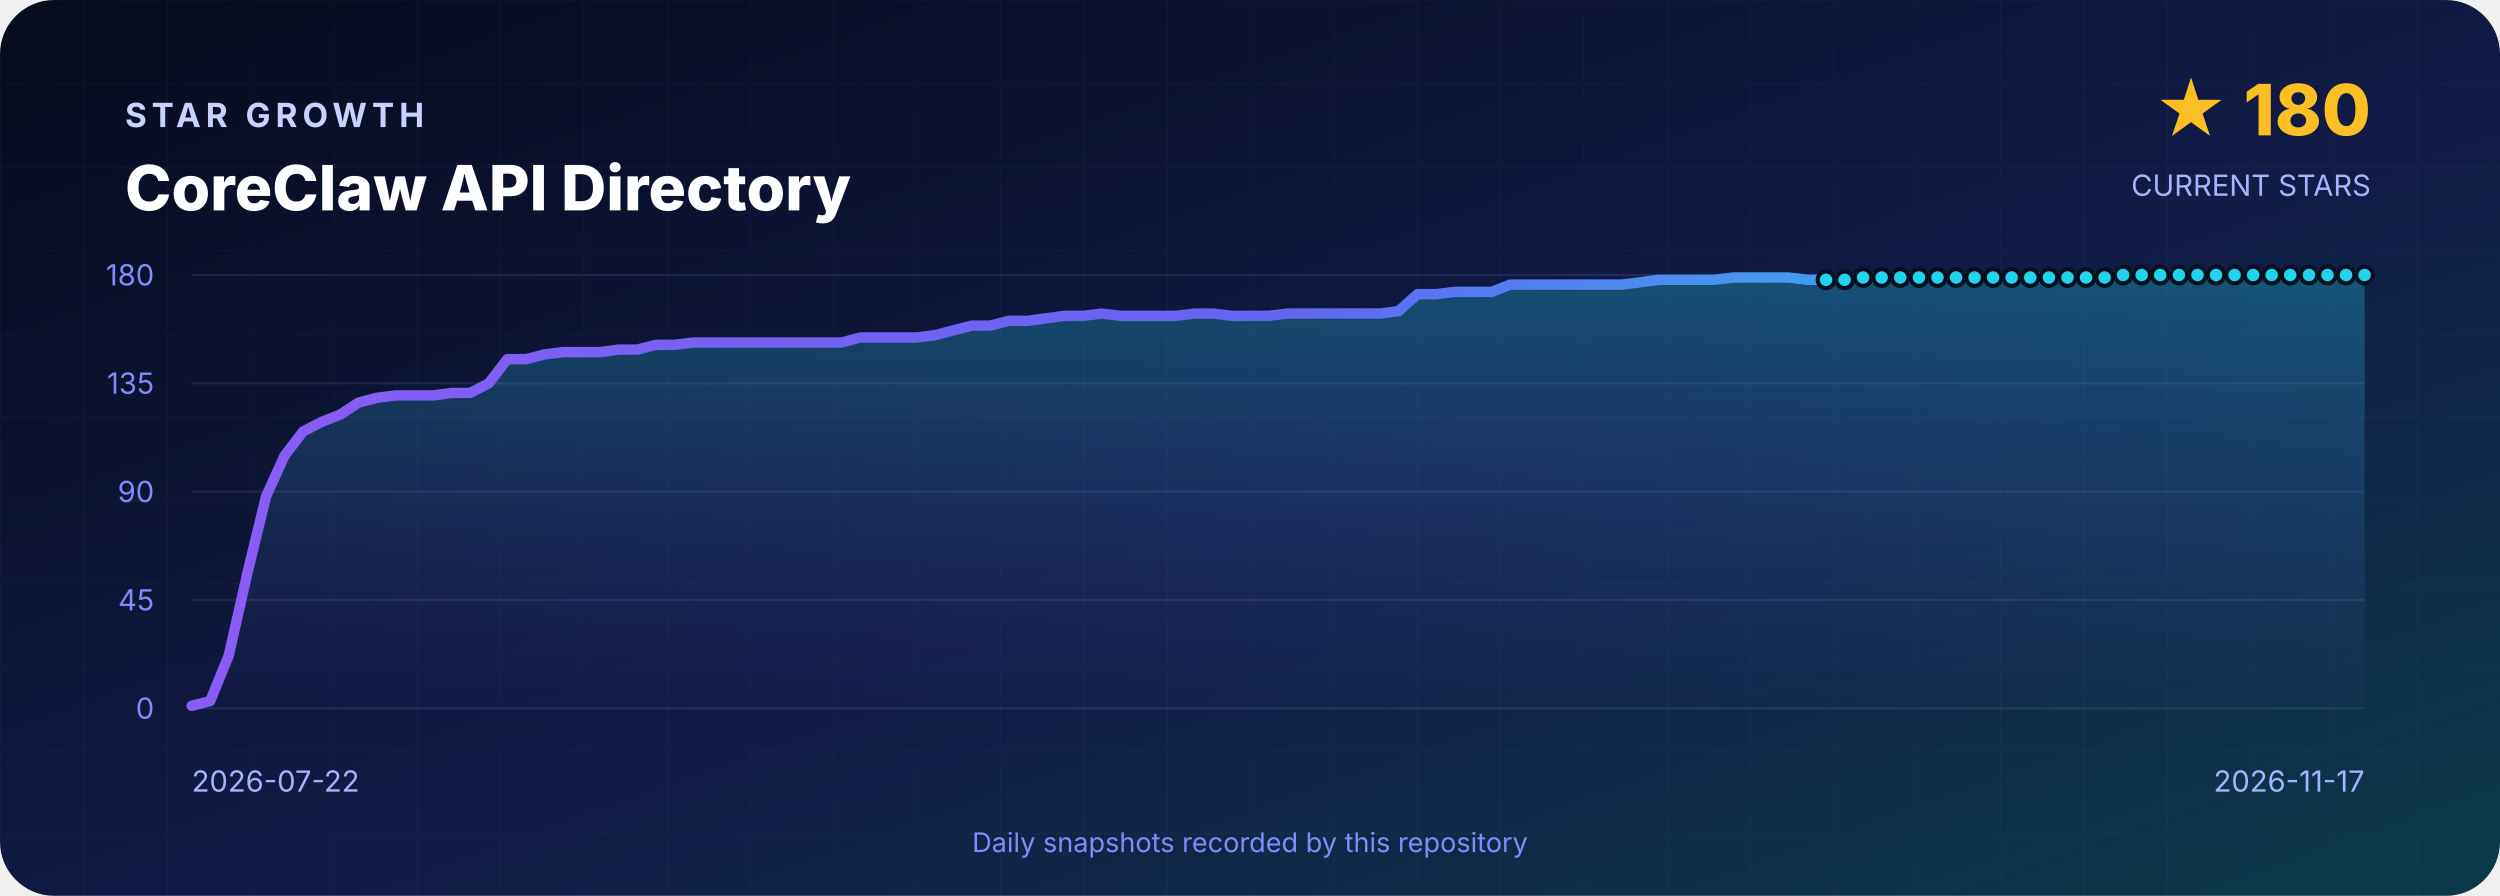
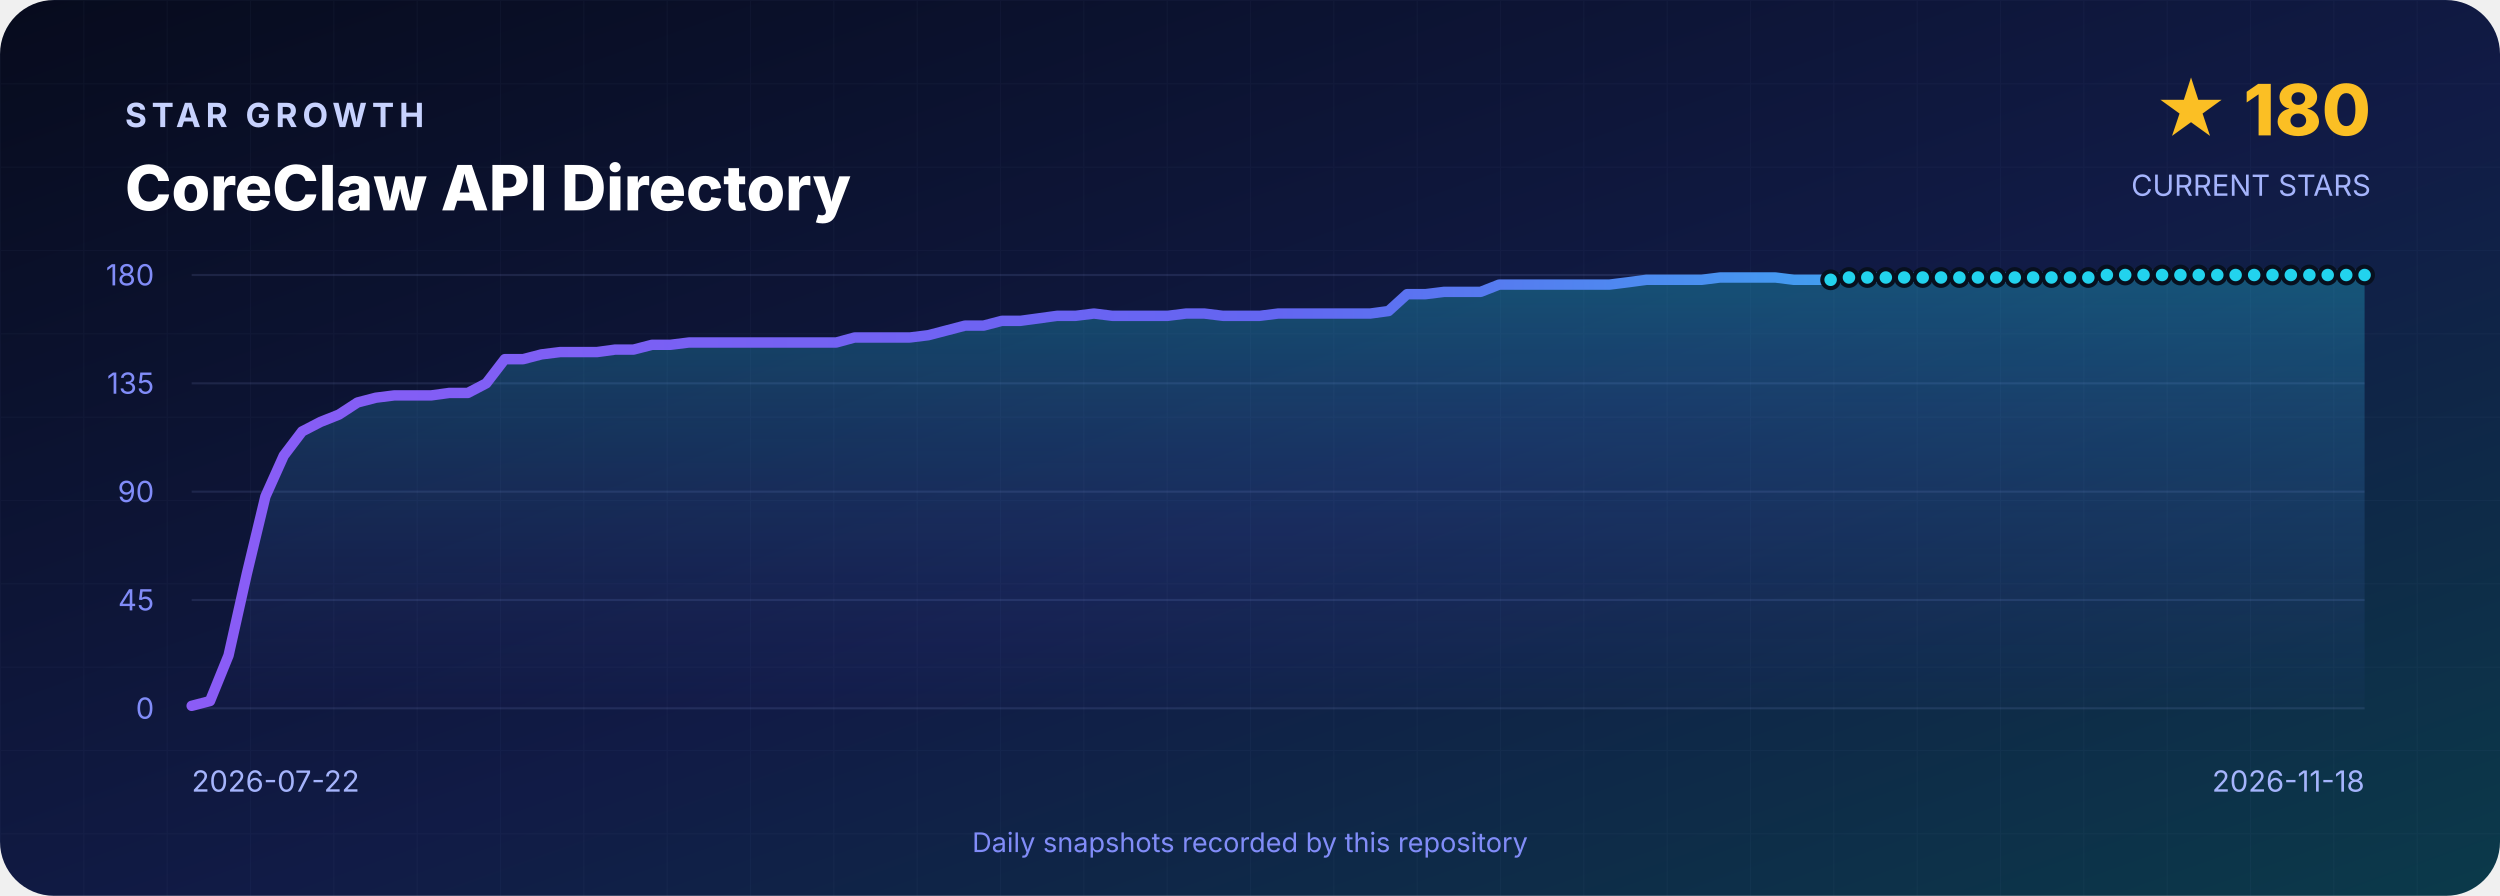
<svg xmlns="http://www.w3.org/2000/svg" width="1200" height="430" viewBox="0 0 1200 430" role="img" aria-labelledby="title desc">
  <defs>
    <linearGradient id="background" x1="0" y1="0" x2="1" y2="1">
      <stop offset="0" stop-color="#070B1D" />
      <stop offset=".55" stop-color="#111B46" />
      <stop offset="1" stop-color="#0B3A4A" />
    </linearGradient>
    <linearGradient id="line" x1="0" y1="0" x2="1" y2="0">
      <stop stop-color="#8B5CF6" />
      <stop offset=".5" stop-color="#6366F1" />
      <stop offset="1" stop-color="#22D3EE" />
    </linearGradient>
    <linearGradient id="area" x1="0" y1="0" x2="0" y2="1">
      <stop stop-color="#22D3EE" stop-opacity=".3" />
      <stop offset="1" stop-color="#6366F1" stop-opacity=".02" />
    </linearGradient>
    <pattern id="grid" width="40" height="40" patternUnits="userSpaceOnUse">
      <path d="M40 0H0V40" fill="none" stroke="#A5B4FC" stroke-opacity=".035" />
    </pattern>
  </defs>
  <rect width="1200" height="430" rx="26" fill="url(#background)" />
  <rect width="1200" height="430" rx="26" fill="url(#grid)" />
  <g font-family="Inter,Segoe UI,Arial,sans-serif">
    <text x="60" y="61" fill="#C7D2FE" font-size="16" font-weight="700" letter-spacing="2.4">STAR GROWTH</text>
    <text x="60" y="101" fill="#FFFFFF" font-size="30" font-weight="800">CoreClaw API Directory</text>
    <text x="1138" y="65" text-anchor="end" fill="#FBBF24" font-size="34" font-weight="800">★ 180</text>
    <text x="1138" y="94" text-anchor="end" fill="#A5B4FC" font-size="14">CURRENT STARS</text>
    <line x1="92" y1="132.0" x2="1135" y2="132.0" stroke="#A5B4FC" stroke-opacity=".12" />
    <text x="74" y="137.0" text-anchor="end" fill="#818CF8" font-size="14">180</text>
    <line x1="92" y1="184.0" x2="1135" y2="184.0" stroke="#A5B4FC" stroke-opacity=".12" />
    <text x="74" y="189.0" text-anchor="end" fill="#818CF8" font-size="14">135</text>
    <line x1="92" y1="236.0" x2="1135" y2="236.0" stroke="#A5B4FC" stroke-opacity=".12" />
    <text x="74" y="241.0" text-anchor="end" fill="#818CF8" font-size="14">90</text>
    <line x1="92" y1="288.0" x2="1135" y2="288.0" stroke="#A5B4FC" stroke-opacity=".12" />
    <text x="74" y="293.0" text-anchor="end" fill="#818CF8" font-size="14">45</text>
    <line x1="92" y1="340.0" x2="1135" y2="340.0" stroke="#A5B4FC" stroke-opacity=".12" />
    <text x="74" y="345.0" text-anchor="end" fill="#818CF8" font-size="14">0</text>
-     <path d="M 92.0 340 L 92.0 338.8 L 100.9 336.5 L 109.8 314.6 L 118.7 275.3 L 127.7 238.3 L 136.6 218.7 L 145.5 207.1 L 154.4 202.5 L 163.3 199.0 L 172.2 193.2 L 181.1 190.9 L 190.1 189.8 L 199.0 189.8 L 207.9 189.8 L 216.8 188.6 L 225.7 188.6 L 234.6 184.0 L 243.5 172.4 L 252.5 172.4 L 261.4 170.1 L 270.3 169.0 L 279.2 169.0 L 288.1 169.0 L 297.0 167.8 L 305.9 167.8 L 314.9 165.5 L 323.8 165.5 L 332.7 164.4 L 341.6 164.4 L 350.5 164.4 L 359.4 164.4 L 368.4 164.4 L 377.3 164.4 L 386.2 164.4 L 395.1 164.4 L 404.0 164.4 L 412.9 162.0 L 421.8 162.0 L 430.8 162.0 L 439.7 162.0 L 448.6 160.9 L 457.5 158.6 L 466.4 156.3 L 475.3 156.3 L 484.2 154.0 L 493.2 154.0 L 502.1 152.8 L 511.0 151.6 L 519.9 151.6 L 528.8 150.5 L 537.7 151.6 L 546.6 151.6 L 555.6 151.6 L 564.5 151.6 L 573.4 150.5 L 582.3 150.5 L 591.2 151.6 L 600.1 151.6 L 609.0 151.6 L 618.0 150.5 L 626.9 150.5 L 635.8 150.5 L 644.7 150.5 L 653.6 150.5 L 662.5 150.5 L 671.4 149.3 L 680.4 141.2 L 689.3 141.2 L 698.2 140.1 L 707.1 140.1 L 716.0 140.1 L 724.9 136.6 L 733.8 136.6 L 742.8 136.6 L 751.7 136.6 L 760.6 136.6 L 769.5 136.6 L 778.4 136.6 L 787.3 135.5 L 796.2 134.3 L 805.2 134.3 L 814.1 134.3 L 823.0 134.3 L 831.9 133.2 L 840.8 133.2 L 849.7 133.2 L 858.6 133.2 L 867.6 134.3 L 876.5 134.3 L 885.4 134.3 L 894.3 133.2 L 903.2 133.2 L 912.1 133.2 L 921.1 133.2 L 930.0 133.2 L 938.9 133.2 L 947.8 133.2 L 956.7 133.2 L 965.6 133.2 L 974.5 133.2 L 983.5 133.2 L 992.4 133.2 L 1001.3 133.2 L 1010.2 133.2 L 1019.1 132.0 L 1028.0 132.0 L 1036.9 132.0 L 1045.9 132.0 L 1054.8 132.0 L 1063.7 132.0 L 1072.6 132.0 L 1081.5 132.0 L 1090.4 132.0 L 1099.3 132.0 L 1108.3 132.0 L 1117.2 132.0 L 1126.1 132.0 L 1135.0 132.0 L 1135.0 340 Z" fill="url(#area)" />
-     <polyline points="92.0,338.8 100.9,336.5 109.8,314.6 118.7,275.3 127.7,238.3 136.6,218.7 145.5,207.1 154.4,202.5 163.3,199.0 172.2,193.2 181.1,190.9 190.1,189.8 199.0,189.8 207.9,189.8 216.8,188.6 225.7,188.6 234.6,184.0 243.5,172.4 252.5,172.4 261.4,170.1 270.3,169.0 279.2,169.0 288.1,169.0 297.0,167.8 305.9,167.8 314.9,165.5 323.8,165.5 332.7,164.4 341.6,164.4 350.5,164.4 359.4,164.4 368.4,164.4 377.3,164.4 386.2,164.4 395.1,164.4 404.0,164.4 412.9,162.0 421.8,162.0 430.8,162.0 439.7,162.0 448.6,160.9 457.5,158.6 466.4,156.3 475.3,156.3 484.2,154.0 493.2,154.0 502.1,152.8 511.0,151.6 519.9,151.6 528.8,150.5 537.7,151.6 546.6,151.6 555.6,151.6 564.5,151.6 573.4,150.5 582.3,150.5 591.2,151.6 600.1,151.6 609.0,151.6 618.0,150.5 626.9,150.5 635.8,150.5 644.7,150.5 653.6,150.5 662.5,150.5 671.4,149.3 680.4,141.2 689.3,141.2 698.2,140.1 707.1,140.1 716.0,140.1 724.9,136.6 733.8,136.6 742.8,136.6 751.7,136.6 760.6,136.6 769.5,136.6 778.4,136.6 787.3,135.5 796.2,134.3 805.2,134.3 814.1,134.3 823.0,134.3 831.9,133.2 840.8,133.2 849.7,133.2 858.6,133.2 867.6,134.3 876.5,134.3 885.4,134.3 894.3,133.2 903.2,133.2 912.1,133.2 921.1,133.2 930.0,133.2 938.9,133.2 947.8,133.2 956.7,133.2 965.6,133.2 974.5,133.2 983.5,133.2 992.4,133.2 1001.3,133.2 1010.2,133.2 1019.1,132.0 1028.0,132.0 1036.9,132.0 1045.9,132.0 1054.8,132.0 1063.7,132.0 1072.6,132.0 1081.5,132.0 1090.4,132.0 1099.3,132.0 1108.3,132.0 1117.2,132.0 1126.1,132.0 1135.0,132.0" fill="none" stroke="url(#line)" stroke-width="5" stroke-linejoin="round" stroke-linecap="round" />
-     <circle cx="876.5" cy="134.3" r="4" fill="#22D3EE" stroke="#07101F" stroke-width="2" />
-     <circle cx="885.4" cy="134.3" r="4" fill="#22D3EE" stroke="#07101F" stroke-width="2" />
-     <circle cx="894.3" cy="133.2" r="4" fill="#22D3EE" stroke="#07101F" stroke-width="2" />
-     <circle cx="903.2" cy="133.2" r="4" fill="#22D3EE" stroke="#07101F" stroke-width="2" />
-     <circle cx="912.1" cy="133.2" r="4" fill="#22D3EE" stroke="#07101F" stroke-width="2" />
-     <circle cx="921.1" cy="133.2" r="4" fill="#22D3EE" stroke="#07101F" stroke-width="2" />
-     <circle cx="930.0" cy="133.2" r="4" fill="#22D3EE" stroke="#07101F" stroke-width="2" />
-     <circle cx="938.9" cy="133.2" r="4" fill="#22D3EE" stroke="#07101F" stroke-width="2" />
-     <circle cx="947.8" cy="133.2" r="4" fill="#22D3EE" stroke="#07101F" stroke-width="2" />
-     <circle cx="956.7" cy="133.2" r="4" fill="#22D3EE" stroke="#07101F" stroke-width="2" />
-     <circle cx="965.6" cy="133.2" r="4" fill="#22D3EE" stroke="#07101F" stroke-width="2" />
-     <circle cx="974.5" cy="133.2" r="4" fill="#22D3EE" stroke="#07101F" stroke-width="2" />
-     <circle cx="983.5" cy="133.2" r="4" fill="#22D3EE" stroke="#07101F" stroke-width="2" />
-     <circle cx="992.4" cy="133.2" r="4" fill="#22D3EE" stroke="#07101F" stroke-width="2" />
-     <circle cx="1001.3" cy="133.2" r="4" fill="#22D3EE" stroke="#07101F" stroke-width="2" />
-     <circle cx="1010.2" cy="133.2" r="4" fill="#22D3EE" stroke="#07101F" stroke-width="2" />
-     <circle cx="1019.1" cy="132.0" r="4" fill="#22D3EE" stroke="#07101F" stroke-width="2" />
-     <circle cx="1028.0" cy="132.0" r="4" fill="#22D3EE" stroke="#07101F" stroke-width="2" />
-     <circle cx="1036.9" cy="132.0" r="4" fill="#22D3EE" stroke="#07101F" stroke-width="2" />
-     <circle cx="1045.9" cy="132.0" r="4" fill="#22D3EE" stroke="#07101F" stroke-width="2" />
-     <circle cx="1054.8" cy="132.0" r="4" fill="#22D3EE" stroke="#07101F" stroke-width="2" />
-     <circle cx="1063.7" cy="132.0" r="4" fill="#22D3EE" stroke="#07101F" stroke-width="2" />
-     <circle cx="1072.6" cy="132.0" r="4" fill="#22D3EE" stroke="#07101F" stroke-width="2" />
-     <circle cx="1081.5" cy="132.0" r="4" fill="#22D3EE" stroke="#07101F" stroke-width="2" />
-     <circle cx="1090.4" cy="132.0" r="4" fill="#22D3EE" stroke="#07101F" stroke-width="2" />
-     <circle cx="1099.3" cy="132.0" r="4" fill="#22D3EE" stroke="#07101F" stroke-width="2" />
-     <circle cx="1108.3" cy="132.0" r="4" fill="#22D3EE" stroke="#07101F" stroke-width="2" />
-     <circle cx="1117.2" cy="132.0" r="4" fill="#22D3EE" stroke="#07101F" stroke-width="2" />
-     <circle cx="1126.1" cy="132.0" r="4" fill="#22D3EE" stroke="#07101F" stroke-width="2" />
+     <path d="M 92.0 340 L 92.0 338.8 L 100.8 336.5 L 109.7 314.6 L 118.5 275.3 L 127.4 238.3 L 136.2 218.7 L 145.0 207.1 L 153.9 202.5 L 162.7 199.0 L 171.6 193.2 L 180.4 190.9 L 189.2 189.8 L 198.1 189.8 L 206.9 189.8 L 215.7 188.6 L 224.6 188.6 L 233.4 184.0 L 242.3 172.4 L 251.1 172.4 L 259.9 170.1 L 268.8 169.0 L 277.6 169.0 L 286.5 169.0 L 295.3 167.8 L 304.1 167.8 L 313.0 165.5 L 321.8 165.5 L 330.7 164.4 L 339.5 164.4 L 348.3 164.4 L 357.2 164.4 L 366.0 164.4 L 374.8 164.4 L 383.7 164.4 L 392.5 164.4 L 401.4 164.4 L 410.2 162.0 L 419.0 162.0 L 427.9 162.0 L 436.7 162.0 L 445.6 160.9 L 454.4 158.6 L 463.2 156.3 L 472.1 156.3 L 480.9 154.0 L 489.8 154.0 L 498.6 152.8 L 507.4 151.6 L 516.3 151.6 L 525.1 150.5 L 533.9 151.6 L 542.8 151.6 L 551.6 151.6 L 560.5 151.6 L 569.3 150.5 L 578.1 150.5 L 587.0 151.6 L 595.8 151.6 L 604.7 151.6 L 613.5 150.5 L 622.3 150.5 L 631.2 150.5 L 640.0 150.5 L 648.9 150.5 L 657.7 150.5 L 666.5 149.3 L 675.4 141.2 L 684.2 141.2 L 693.1 140.1 L 701.9 140.1 L 710.7 140.1 L 719.6 136.6 L 728.4 136.6 L 737.2 136.6 L 746.1 136.6 L 754.9 136.6 L 763.8 136.6 L 772.6 136.6 L 781.4 135.5 L 790.3 134.3 L 799.1 134.3 L 808.0 134.3 L 816.8 134.3 L 825.6 133.2 L 834.5 133.2 L 843.3 133.2 L 852.2 133.2 L 861.0 134.3 L 869.8 134.3 L 878.7 134.3 L 887.5 133.2 L 896.3 133.2 L 905.2 133.2 L 914.0 133.2 L 922.9 133.2 L 931.7 133.2 L 940.5 133.2 L 949.4 133.2 L 958.2 133.2 L 967.1 133.2 L 975.9 133.2 L 984.7 133.2 L 993.6 133.2 L 1002.4 133.2 L 1011.3 132.0 L 1020.1 132.0 L 1028.9 132.0 L 1037.8 132.0 L 1046.6 132.0 L 1055.4 132.0 L 1064.3 132.0 L 1073.1 132.0 L 1082.0 132.0 L 1090.8 132.0 L 1099.6 132.0 L 1108.5 132.0 L 1117.3 132.0 L 1126.2 132.0 L 1135.0 132.0 L 1135.0 340 Z" fill="url(#area)" />
+     <polyline points="92.0,338.8 100.8,336.5 109.7,314.6 118.5,275.3 127.4,238.3 136.2,218.7 145.0,207.1 153.9,202.5 162.7,199.0 171.6,193.2 180.4,190.9 189.2,189.8 198.1,189.8 206.9,189.8 215.7,188.6 224.6,188.6 233.4,184.0 242.3,172.4 251.1,172.4 259.9,170.1 268.8,169.0 277.6,169.0 286.5,169.0 295.3,167.8 304.1,167.8 313.0,165.5 321.8,165.5 330.7,164.4 339.5,164.4 348.3,164.4 357.2,164.4 366.0,164.4 374.8,164.4 383.7,164.4 392.5,164.4 401.4,164.4 410.2,162.0 419.0,162.0 427.9,162.0 436.7,162.0 445.6,160.9 454.4,158.6 463.2,156.3 472.1,156.3 480.9,154.0 489.8,154.0 498.6,152.8 507.4,151.6 516.3,151.6 525.1,150.5 533.9,151.6 542.8,151.6 551.6,151.6 560.5,151.6 569.3,150.5 578.1,150.5 587.0,151.6 595.8,151.6 604.7,151.6 613.5,150.5 622.3,150.5 631.2,150.5 640.0,150.5 648.9,150.5 657.7,150.5 666.5,149.3 675.4,141.2 684.2,141.2 693.1,140.1 701.9,140.1 710.7,140.1 719.6,136.6 728.4,136.6 737.2,136.6 746.1,136.6 754.9,136.6 763.8,136.6 772.6,136.6 781.4,135.5 790.3,134.3 799.1,134.3 808.0,134.3 816.8,134.3 825.6,133.2 834.5,133.2 843.3,133.2 852.2,133.2 861.0,134.3 869.8,134.3 878.7,134.3 887.5,133.2 896.3,133.2 905.2,133.2 914.0,133.2 922.9,133.2 931.7,133.2 940.5,133.2 949.4,133.2 958.2,133.2 967.1,133.2 975.9,133.2 984.7,133.2 993.6,133.2 1002.4,133.2 1011.3,132.0 1020.1,132.0 1028.9,132.0 1037.8,132.0 1046.6,132.0 1055.4,132.0 1064.3,132.0 1073.1,132.0 1082.0,132.0 1090.8,132.0 1099.6,132.0 1108.5,132.0 1117.3,132.0 1126.2,132.0 1135.0,132.0" fill="none" stroke="url(#line)" stroke-width="5" stroke-linejoin="round" stroke-linecap="round" />
+     <circle cx="878.7" cy="134.3" r="4" fill="#22D3EE" stroke="#07101F" stroke-width="2" />
+     <circle cx="887.5" cy="133.2" r="4" fill="#22D3EE" stroke="#07101F" stroke-width="2" />
+     <circle cx="896.3" cy="133.2" r="4" fill="#22D3EE" stroke="#07101F" stroke-width="2" />
+     <circle cx="905.2" cy="133.2" r="4" fill="#22D3EE" stroke="#07101F" stroke-width="2" />
+     <circle cx="914.0" cy="133.2" r="4" fill="#22D3EE" stroke="#07101F" stroke-width="2" />
+     <circle cx="922.9" cy="133.2" r="4" fill="#22D3EE" stroke="#07101F" stroke-width="2" />
+     <circle cx="931.7" cy="133.2" r="4" fill="#22D3EE" stroke="#07101F" stroke-width="2" />
+     <circle cx="940.5" cy="133.2" r="4" fill="#22D3EE" stroke="#07101F" stroke-width="2" />
+     <circle cx="949.4" cy="133.2" r="4" fill="#22D3EE" stroke="#07101F" stroke-width="2" />
+     <circle cx="958.2" cy="133.2" r="4" fill="#22D3EE" stroke="#07101F" stroke-width="2" />
+     <circle cx="967.1" cy="133.2" r="4" fill="#22D3EE" stroke="#07101F" stroke-width="2" />
+     <circle cx="975.9" cy="133.2" r="4" fill="#22D3EE" stroke="#07101F" stroke-width="2" />
+     <circle cx="984.7" cy="133.2" r="4" fill="#22D3EE" stroke="#07101F" stroke-width="2" />
+     <circle cx="993.6" cy="133.2" r="4" fill="#22D3EE" stroke="#07101F" stroke-width="2" />
+     <circle cx="1002.4" cy="133.2" r="4" fill="#22D3EE" stroke="#07101F" stroke-width="2" />
+     <circle cx="1011.3" cy="132.0" r="4" fill="#22D3EE" stroke="#07101F" stroke-width="2" />
+     <circle cx="1020.1" cy="132.0" r="4" fill="#22D3EE" stroke="#07101F" stroke-width="2" />
+     <circle cx="1028.9" cy="132.0" r="4" fill="#22D3EE" stroke="#07101F" stroke-width="2" />
+     <circle cx="1037.8" cy="132.0" r="4" fill="#22D3EE" stroke="#07101F" stroke-width="2" />
+     <circle cx="1046.6" cy="132.0" r="4" fill="#22D3EE" stroke="#07101F" stroke-width="2" />
+     <circle cx="1055.4" cy="132.0" r="4" fill="#22D3EE" stroke="#07101F" stroke-width="2" />
+     <circle cx="1064.3" cy="132.0" r="4" fill="#22D3EE" stroke="#07101F" stroke-width="2" />
+     <circle cx="1073.1" cy="132.0" r="4" fill="#22D3EE" stroke="#07101F" stroke-width="2" />
+     <circle cx="1082.0" cy="132.0" r="4" fill="#22D3EE" stroke="#07101F" stroke-width="2" />
+     <circle cx="1090.8" cy="132.0" r="4" fill="#22D3EE" stroke="#07101F" stroke-width="2" />
+     <circle cx="1099.6" cy="132.0" r="4" fill="#22D3EE" stroke="#07101F" stroke-width="2" />
+     <circle cx="1108.5" cy="132.0" r="4" fill="#22D3EE" stroke="#07101F" stroke-width="2" />
+     <circle cx="1117.3" cy="132.0" r="4" fill="#22D3EE" stroke="#07101F" stroke-width="2" />
+     <circle cx="1126.2" cy="132.0" r="4" fill="#22D3EE" stroke="#07101F" stroke-width="2" />
    <circle cx="1135.0" cy="132.0" r="4" fill="#22D3EE" stroke="#07101F" stroke-width="2" />
    <text x="92" y="380" fill="#A5B4FC" font-size="14">2026-07-22</text>
-     <text x="1135" y="380" text-anchor="end" fill="#A5B4FC" font-size="14">2026-11-17</text>
+     <text x="1135" y="380" text-anchor="end" fill="#A5B4FC" font-size="14">2026-11-18</text>
    <text x="600" y="409" text-anchor="middle" fill="#818CF8" font-size="13">Daily snapshots recorded by this repository</text>
  </g>
</svg>
